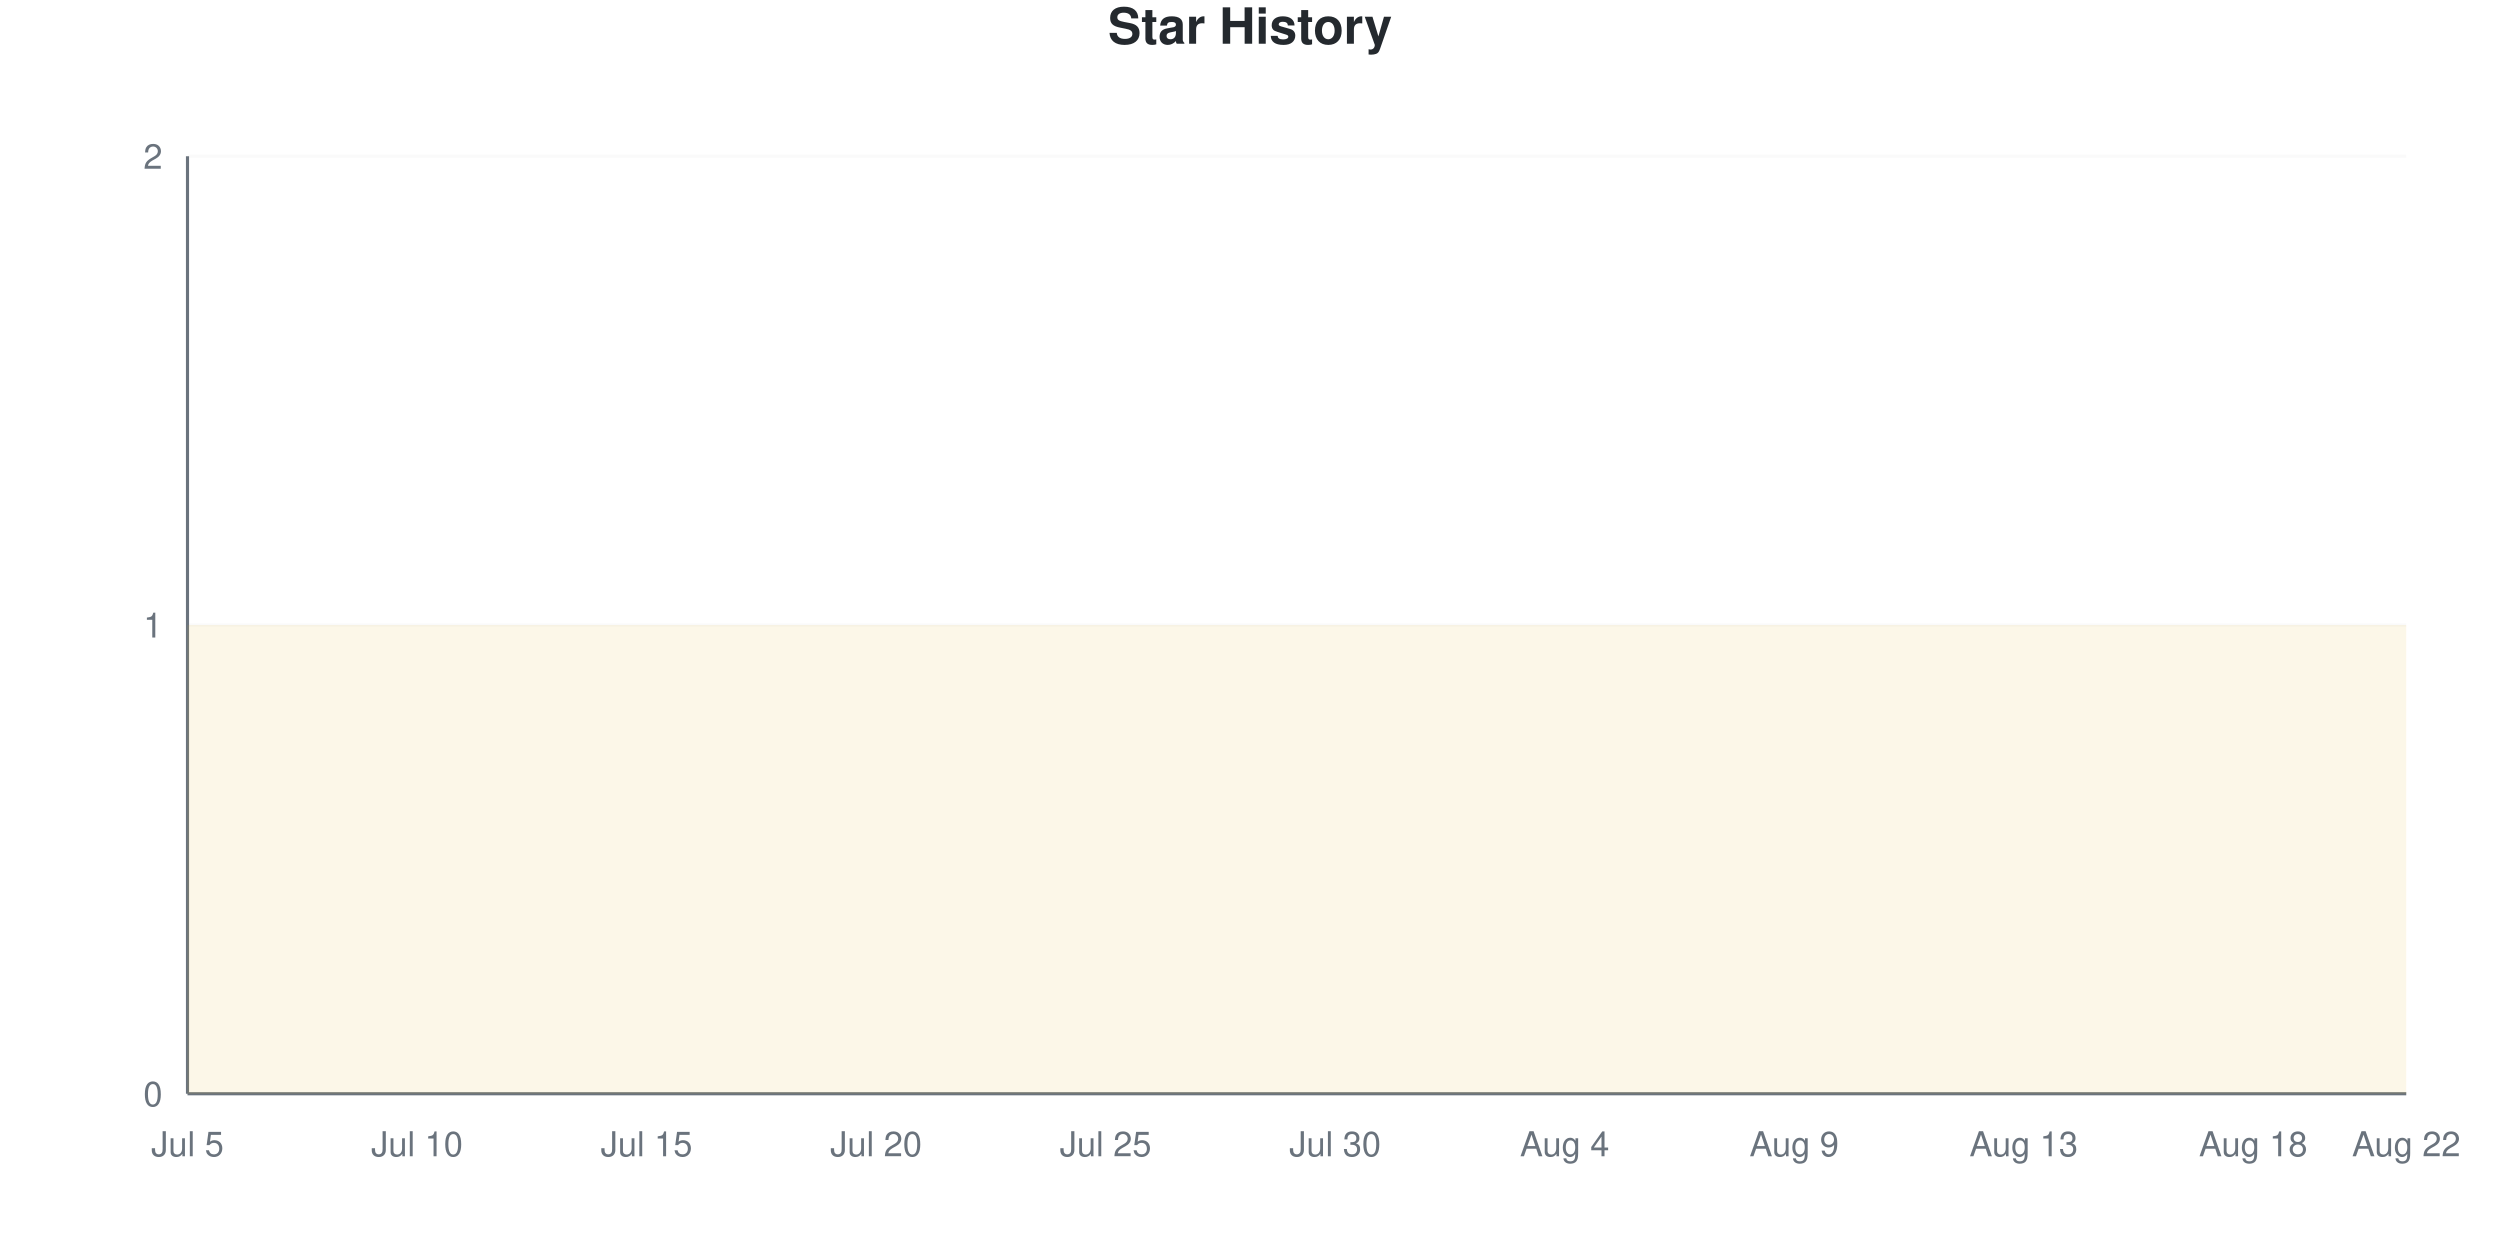
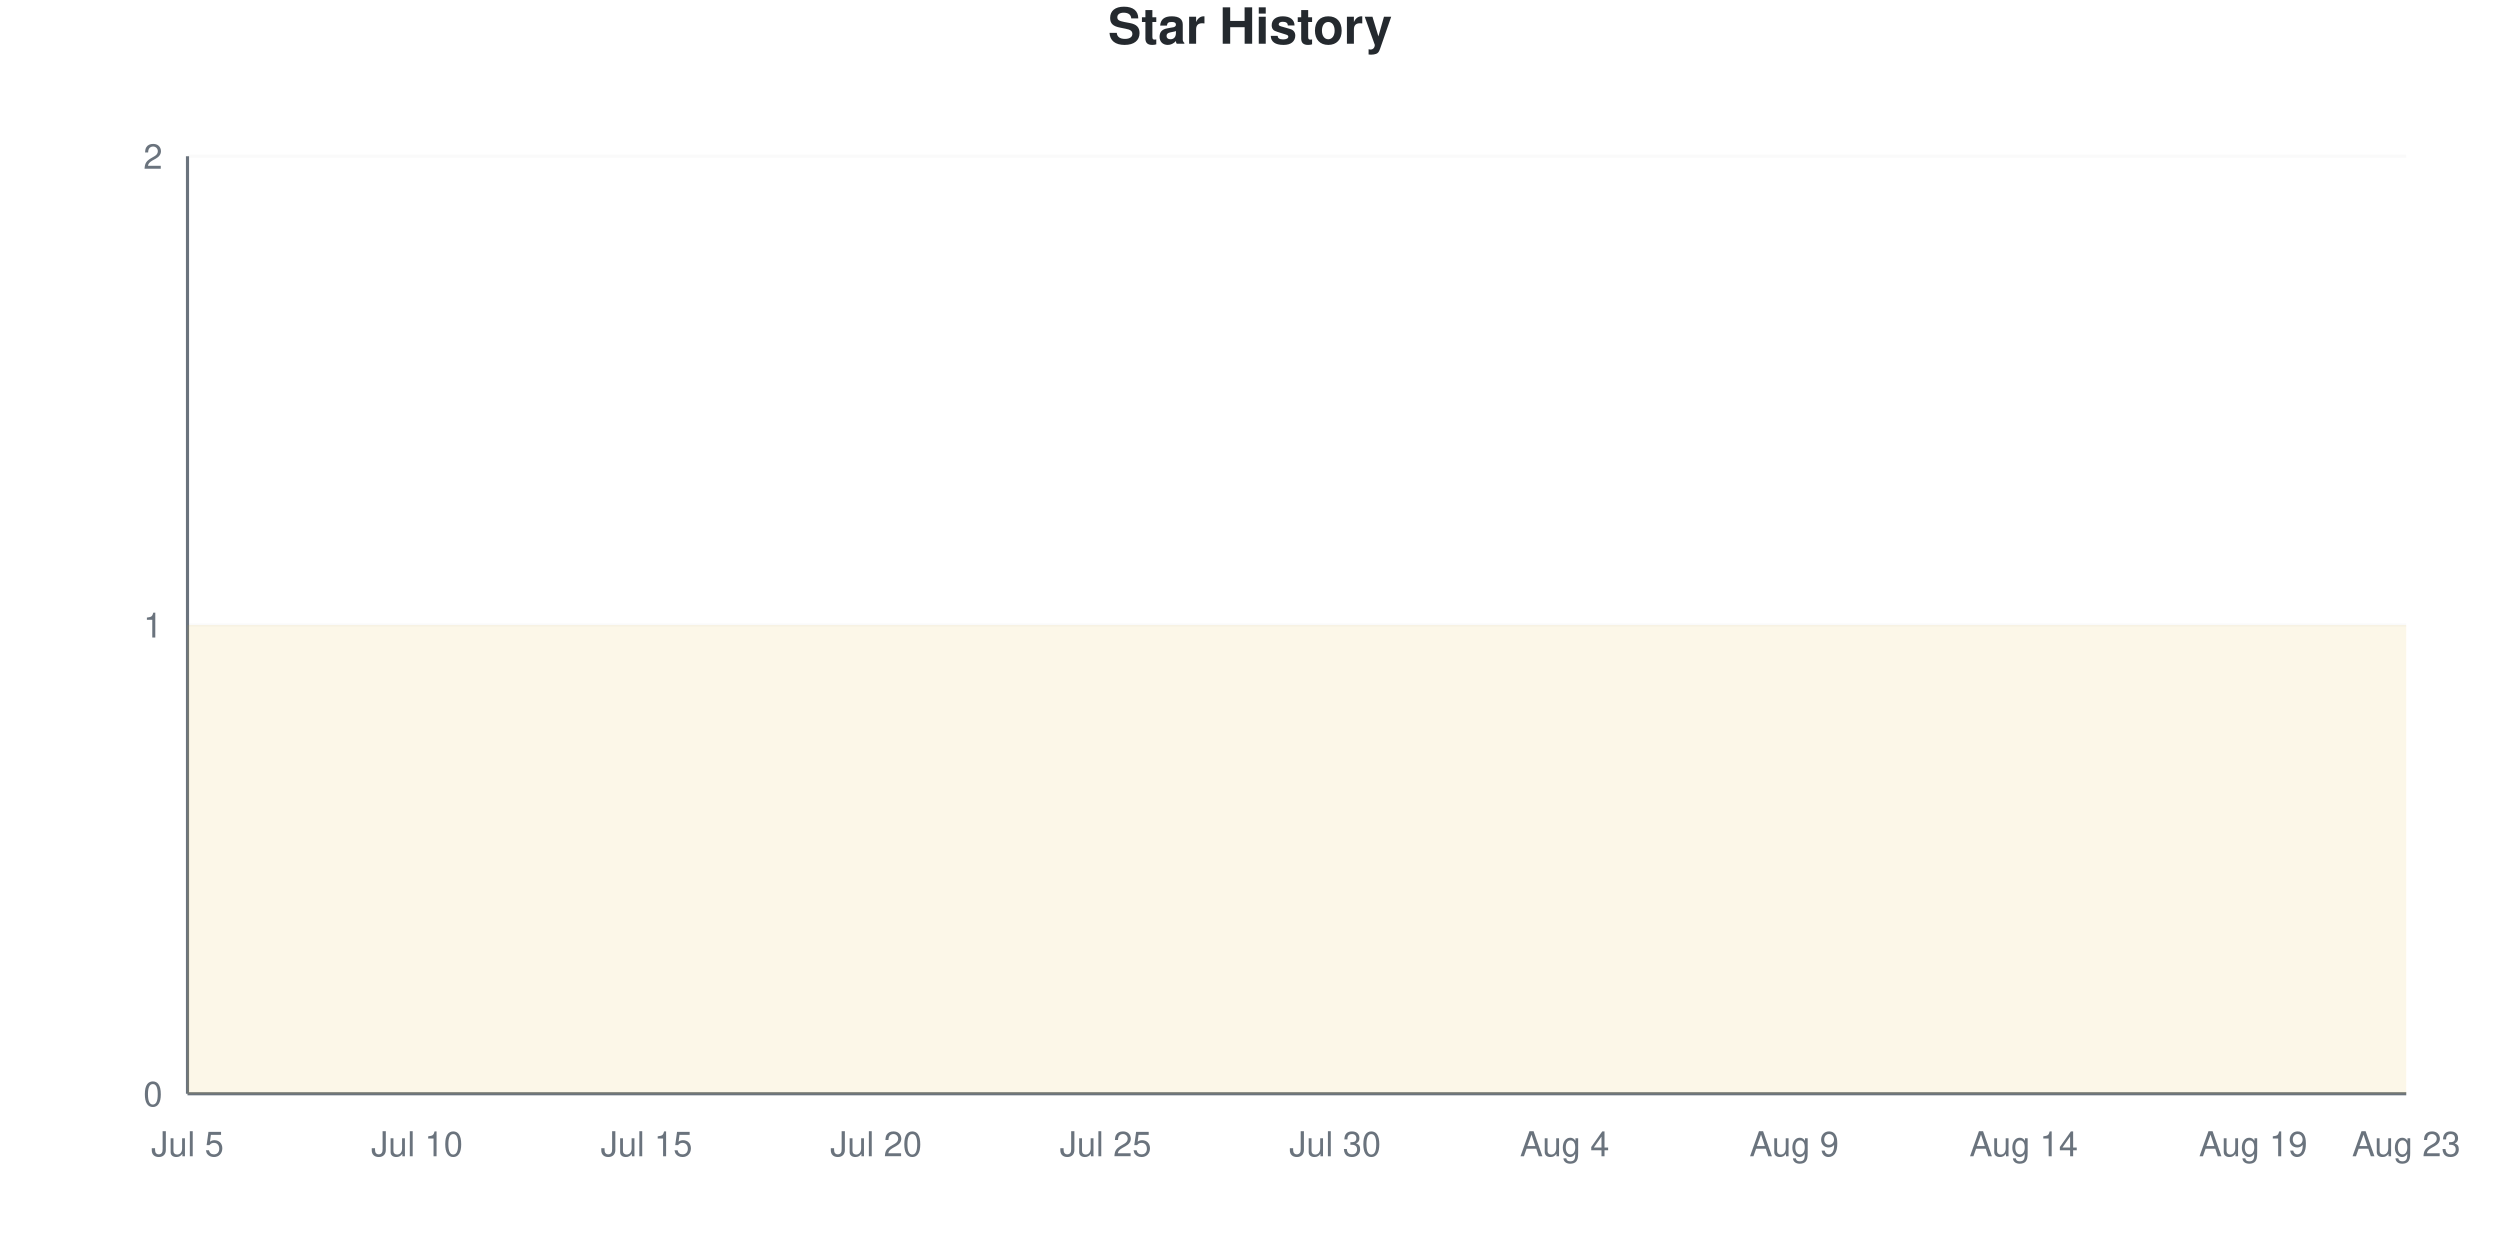
<svg xmlns="http://www.w3.org/2000/svg" viewBox="0 0 800 400" width="800" height="400">
  <style>
    @keyframes drawLine {
      to { stroke-dashoffset: 0; }
    }
    @keyframes fadeInPoint {
      from { opacity: 0; }
      to { opacity: 1; }
    }
    .data-line-0 {
      stroke-dasharray: 1290;
      stroke-dashoffset: 1290;
      animation: drawLine 2s ease-out forwards;
    }
    .data-point {
      opacity: 0;
      animation: fadeInPoint 0.5s ease-out forwards;
    }
    .chart-bg { fill: #fff; }
    .chart-text { fill: #24292e; }
    .chart-muted { fill: #6a737d; }
    .chart-grid { stroke: #eee; }
    .chart-axis { stroke: #6a737d; }
    @media (prefers-color-scheme: dark) {
      .chart-bg { fill: #0d1117; }
      .chart-text { fill: #e6edf3; }
      .chart-muted { fill: #8b949e; }
      .chart-grid { stroke: #21262d; }
      .chart-axis { stroke: #8b949e; }
    }
  </style>
  <rect width="800" height="400" class="chart-bg" />
  <text x="400" y="14" text-anchor="middle" class="chart-text" font-size="16" font-weight="bold" font-family="-apple-system, BlinkMacSystemFont, 'Segoe UI', Helvetica, Arial, sans-serif">Star History</text>
  <g class="grid">
    <line x1="60" y1="350" x2="770" y2="350" class="chart-grid" stroke-opacity="0.3" />
    <text x="52" y="354" text-anchor="end" class="chart-muted" font-size="11" font-family="-apple-system, BlinkMacSystemFont, 'Segoe UI', Helvetica, Arial, sans-serif">0</text>
    <line x1="60" y1="200" x2="770" y2="200" class="chart-grid" stroke-opacity="0.3" />
    <text x="52" y="204" text-anchor="end" class="chart-muted" font-size="11" font-family="-apple-system, BlinkMacSystemFont, 'Segoe UI', Helvetica, Arial, sans-serif">1</text>
    <line x1="60" y1="50" x2="770" y2="50" class="chart-grid" stroke-opacity="0.3" />
    <text x="52" y="54" text-anchor="end" class="chart-muted" font-size="11" font-family="-apple-system, BlinkMacSystemFont, 'Segoe UI', Helvetica, Arial, sans-serif">2</text>
  </g>
  <g class="milestones">
    
  </g>
  <g class="x-axis">
    <text x="60" y="370" text-anchor="middle" class="chart-muted" font-size="11" font-family="-apple-system, BlinkMacSystemFont, 'Segoe UI', Helvetica, Arial, sans-serif">Jul 5</text>
    <text x="133.448" y="370" text-anchor="middle" class="chart-muted" font-size="11" font-family="-apple-system, BlinkMacSystemFont, 'Segoe UI', Helvetica, Arial, sans-serif">Jul 10</text>
    <text x="206.897" y="370" text-anchor="middle" class="chart-muted" font-size="11" font-family="-apple-system, BlinkMacSystemFont, 'Segoe UI', Helvetica, Arial, sans-serif">Jul 15</text>
    <text x="280.345" y="370" text-anchor="middle" class="chart-muted" font-size="11" font-family="-apple-system, BlinkMacSystemFont, 'Segoe UI', Helvetica, Arial, sans-serif">Jul 20</text>
    <text x="353.793" y="370" text-anchor="middle" class="chart-muted" font-size="11" font-family="-apple-system, BlinkMacSystemFont, 'Segoe UI', Helvetica, Arial, sans-serif">Jul 25</text>
    <text x="427.241" y="370" text-anchor="middle" class="chart-muted" font-size="11" font-family="-apple-system, BlinkMacSystemFont, 'Segoe UI', Helvetica, Arial, sans-serif">Jul 30</text>
    <text x="500.69" y="370" text-anchor="middle" class="chart-muted" font-size="11" font-family="-apple-system, BlinkMacSystemFont, 'Segoe UI', Helvetica, Arial, sans-serif">Aug 4</text>
    <text x="574.138" y="370" text-anchor="middle" class="chart-muted" font-size="11" font-family="-apple-system, BlinkMacSystemFont, 'Segoe UI', Helvetica, Arial, sans-serif">Aug 9</text>
-     <text x="647.586" y="370" text-anchor="middle" class="chart-muted" font-size="11" font-family="-apple-system, BlinkMacSystemFont, 'Segoe UI', Helvetica, Arial, sans-serif">Aug 13</text>
-     <text x="721.034" y="370" text-anchor="middle" class="chart-muted" font-size="11" font-family="-apple-system, BlinkMacSystemFont, 'Segoe UI', Helvetica, Arial, sans-serif">Aug 18</text>
-     <text x="770" y="370" text-anchor="middle" class="chart-muted" font-size="11" font-family="-apple-system, BlinkMacSystemFont, 'Segoe UI', Helvetica, Arial, sans-serif">Aug 22</text>
+     <text x="647.586" y="370" text-anchor="middle" class="chart-muted" font-size="11" font-family="-apple-system, BlinkMacSystemFont, 'Segoe UI', Helvetica, Arial, sans-serif">Aug 14</text>
+     <text x="721.034" y="370" text-anchor="middle" class="chart-muted" font-size="11" font-family="-apple-system, BlinkMacSystemFont, 'Segoe UI', Helvetica, Arial, sans-serif">Aug 19</text>
+     <text x="770" y="370" text-anchor="middle" class="chart-muted" font-size="11" font-family="-apple-system, BlinkMacSystemFont, 'Segoe UI', Helvetica, Arial, sans-serif">Aug 23</text>
  </g>
  <line x1="60" y1="50" x2="60" y2="350" class="chart-axis" stroke-width="1" />
  <line x1="60" y1="350" x2="770" y2="350" class="chart-axis" stroke-width="1" />
  <path d="M60,350 L60,200 C68.161,200 76.322,200 84.483,200 C92.644,200 100.805,200 108.966,200 C117.126,200 125.287,200 133.448,200 C141.609,200 149.77,200 157.931,200 C166.092,200 174.253,200 182.414,200 C190.575,200 198.736,200 206.897,200 C215.057,200 223.218,200 231.379,200 C239.54,200 247.701,200 255.862,200 C264.023,200 272.184,200 280.345,200 C288.506,200 296.667,200 304.828,200 C312.989,200 321.149,200 329.31,200 C337.471,200 345.632,200 353.793,200 C361.954,200 370.115,200 378.276,200 C386.437,200 394.598,200 402.759,200 C410.92,200 419.08,200 427.241,200 C435.402,200 443.563,200 451.724,200 C459.885,200 468.046,200 476.207,200 C484.368,200 492.529,200 500.69,200 C508.851,200 517.011,200 525.172,200 C533.333,200 541.494,200 549.655,200 C557.816,200 565.977,200 574.138,200 C582.299,200 590.46,200 598.621,200 C606.782,200 614.943,200 623.103,200 C631.264,200 639.425,200 647.586,200 C655.747,200 663.908,200 672.069,200 C680.23,200 688.391,200 696.552,200 C704.713,200 712.874,200 721.034,200 C729.195,200 737.356,200 745.517,200 C753.678,200 761.839,200 770,200 L770,350 L60,350 Z" fill="#dfb317" fill-opacity="0.1" />
  <path d="M60,350 L60,200 C68.161,200 76.322,200 84.483,200 C92.644,200 100.805,200 108.966,200 C117.126,200 125.287,200 133.448,200 C141.609,200 149.77,200 157.931,200 C166.092,200 174.253,200 182.414,200 C190.575,200 198.736,200 206.897,200 C215.057,200 223.218,200 231.379,200 C239.54,200 247.701,200 255.862,200 C264.023,200 272.184,200 280.345,200 C288.506,200 296.667,200 304.828,200 C312.989,200 321.149,200 329.31,200 C337.471,200 345.632,200 353.793,200 C361.954,200 370.115,200 378.276,200 C386.437,200 394.598,200 402.759,200 C410.92,200 419.08,200 427.241,200 C435.402,200 443.563,200 451.724,200 C459.885,200 468.046,200 476.207,200 C484.368,200 492.529,200 500.69,200 C508.851,200 517.011,200 525.172,200 C533.333,200 541.494,200 549.655,200 C557.816,200 565.977,200 574.138,200 C582.299,200 590.46,200 598.621,200 C606.782,200 614.943,200 623.103,200 C631.264,200 639.425,200 647.586,200 C655.747,200 663.908,200 672.069,200 C680.23,200 688.391,200 696.552,200 C704.713,200 712.874,200 721.034,200 C729.195,200 737.356,200 745.517,200 C753.678,200 761.839,200 770,200" fill="none" stroke="#dfb317" stroke-width="2.5" class="data-line-0" />
  <g class="points">
    <circle cx="60" cy="200" r="4" fill="#dfb317" class="data-point" style="animation-delay: 1.50s" />
    <circle cx="84.483" cy="200" r="4" fill="#dfb317" class="data-point" style="animation-delay: 1.55s" />
    <circle cx="108.966" cy="200" r="4" fill="#dfb317" class="data-point" style="animation-delay: 1.60s" />
    <circle cx="133.448" cy="200" r="4" fill="#dfb317" class="data-point" style="animation-delay: 1.65s" />
    <circle cx="157.931" cy="200" r="4" fill="#dfb317" class="data-point" style="animation-delay: 1.70s" />
    <circle cx="182.414" cy="200" r="4" fill="#dfb317" class="data-point" style="animation-delay: 1.75s" />
    <circle cx="206.897" cy="200" r="4" fill="#dfb317" class="data-point" style="animation-delay: 1.80s" />
    <circle cx="231.379" cy="200" r="4" fill="#dfb317" class="data-point" style="animation-delay: 1.85s" />
    <circle cx="255.862" cy="200" r="4" fill="#dfb317" class="data-point" style="animation-delay: 1.90s" />
    <circle cx="280.345" cy="200" r="4" fill="#dfb317" class="data-point" style="animation-delay: 1.95s" />
    <circle cx="304.828" cy="200" r="4" fill="#dfb317" class="data-point" style="animation-delay: 2.00s" />
    <circle cx="329.31" cy="200" r="4" fill="#dfb317" class="data-point" style="animation-delay: 2.05s" />
    <circle cx="353.793" cy="200" r="4" fill="#dfb317" class="data-point" style="animation-delay: 2.10s" />
    <circle cx="378.276" cy="200" r="4" fill="#dfb317" class="data-point" style="animation-delay: 2.15s" />
    <circle cx="402.759" cy="200" r="4" fill="#dfb317" class="data-point" style="animation-delay: 2.20s" />
    <circle cx="427.241" cy="200" r="4" fill="#dfb317" class="data-point" style="animation-delay: 2.25s" />
    <circle cx="451.724" cy="200" r="4" fill="#dfb317" class="data-point" style="animation-delay: 2.30s" />
    <circle cx="476.207" cy="200" r="4" fill="#dfb317" class="data-point" style="animation-delay: 2.35s" />
    <circle cx="500.69" cy="200" r="4" fill="#dfb317" class="data-point" style="animation-delay: 2.40s" />
    <circle cx="525.172" cy="200" r="4" fill="#dfb317" class="data-point" style="animation-delay: 2.45s" />
    <circle cx="549.655" cy="200" r="4" fill="#dfb317" class="data-point" style="animation-delay: 2.50s" />
    <circle cx="574.138" cy="200" r="4" fill="#dfb317" class="data-point" style="animation-delay: 2.55s" />
    <circle cx="598.621" cy="200" r="4" fill="#dfb317" class="data-point" style="animation-delay: 2.60s" />
    <circle cx="623.103" cy="200" r="4" fill="#dfb317" class="data-point" style="animation-delay: 2.65s" />
    <circle cx="647.586" cy="200" r="4" fill="#dfb317" class="data-point" style="animation-delay: 2.70s" />
    <circle cx="672.069" cy="200" r="4" fill="#dfb317" class="data-point" style="animation-delay: 2.75s" />
    <circle cx="696.552" cy="200" r="4" fill="#dfb317" class="data-point" style="animation-delay: 2.80s" />
    <circle cx="721.034" cy="200" r="4" fill="#dfb317" class="data-point" style="animation-delay: 2.85s" />
    <circle cx="745.517" cy="200" r="4" fill="#dfb317" class="data-point" style="animation-delay: 2.90s" />
    <circle cx="770" cy="200" r="4" fill="#dfb317" class="data-point" style="animation-delay: 2.95s" />
  </g>
</svg>
